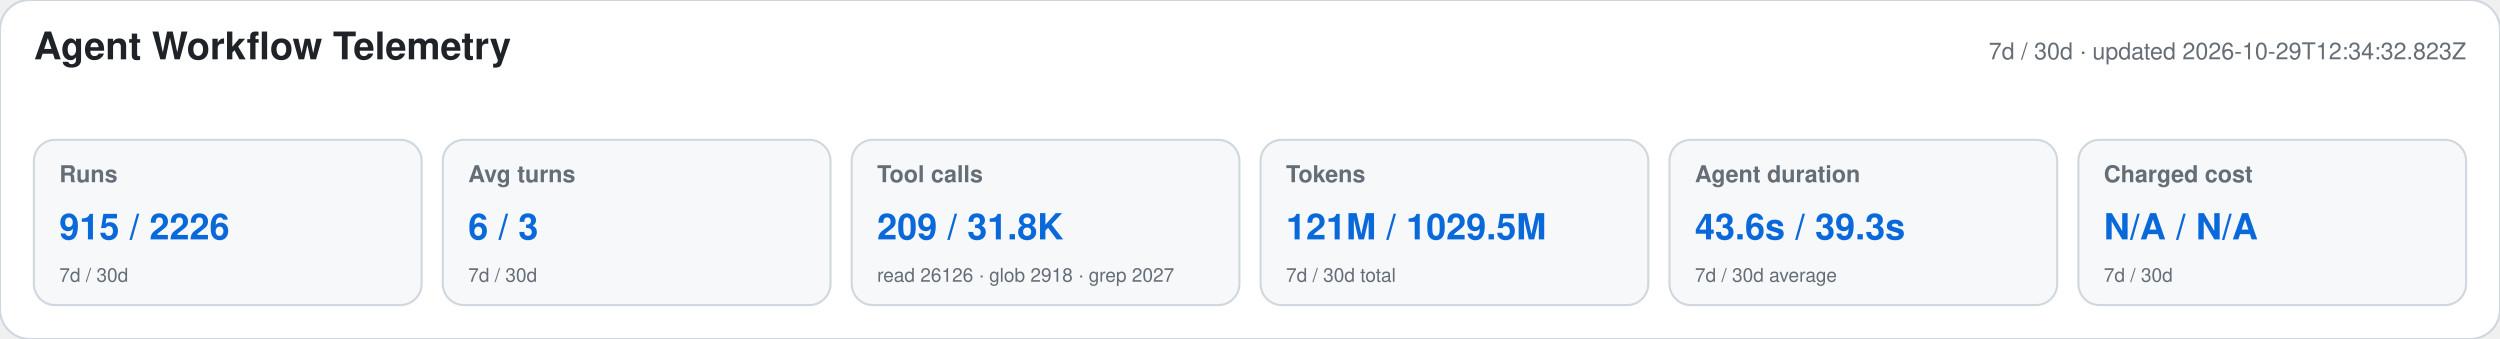
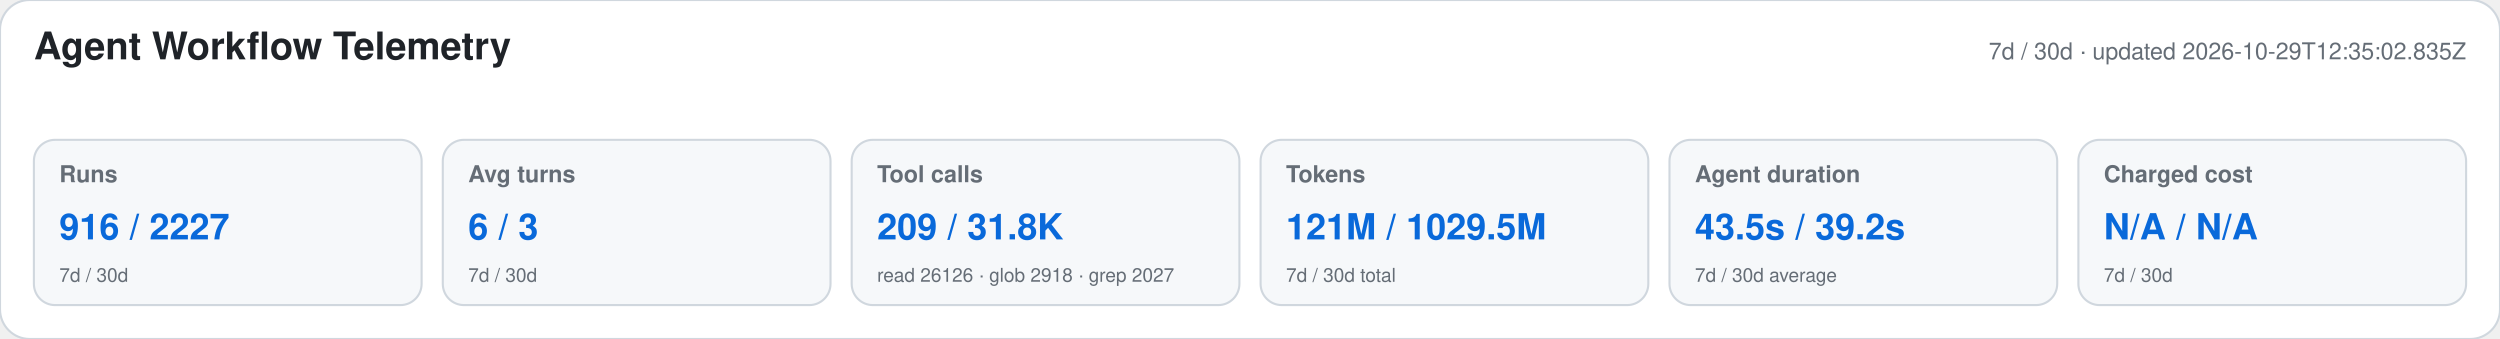
<svg xmlns="http://www.w3.org/2000/svg" width="1180" height="160" viewBox="0 0 1180 160" role="img" aria-labelledby="title desc">
  <style>text{font-family:-apple-system,BlinkMacSystemFont,"Segoe UI",Helvetica,Arial,sans-serif}.heading{font-size:18px;font-weight:650;fill:#1f2328}.meta,.label,.secondary{fill:#656d76}.meta,.label{font-size:11px}.label{font-weight:600}.primary{font-size:17px;font-weight:700;fill:#0969da}.secondary{font-size:9px}</style>
  <rect width="1180" height="160" rx="14" fill="#ffffff" stroke="#d0d7de" />
  <text x="16" y="28" class="heading">Agent Workflow Telemetry</text>
-   <text x="1164" y="28" text-anchor="end" class="meta">7d / 30d · updated 2026-10-29T12:34:32.823Z</text>
+   <text x="1164" y="28" text-anchor="end" class="meta">7d / 30d · updated 2026-10-29T12:35:02.835Z</text>
  <g>
    <rect x="16" y="66" width="183" height="78" rx="10" fill="#f6f8fa" stroke="#d0d7de" />
    <text x="28" y="86" class="label">Runs</text>
-     <text x="28" y="113" class="primary">915 / 2226</text>
+     <text x="28" y="113" class="primary">916 / 2227</text>
    <text x="28" y="133" class="secondary">7d / 30d</text>
  </g>
  <g>
    <rect x="209" y="66" width="183" height="78" rx="10" fill="#f6f8fa" stroke="#d0d7de" />
    <text x="221" y="86" class="label">Avg turns</text>
    <text x="221" y="113" class="primary">6 / 3</text>
    <text x="221" y="133" class="secondary">7d / 30d</text>
  </g>
  <g>
    <rect x="402" y="66" width="183" height="78" rx="10" fill="#f6f8fa" stroke="#d0d7de" />
    <text x="414" y="86" class="label">Tool calls</text>
    <text x="414" y="113" class="primary">209 / 31.8K</text>
    <text x="414" y="133" class="secondary">read 26126 · glob 2918 · grep 2027</text>
  </g>
  <g>
    <rect x="595" y="66" width="183" height="78" rx="10" fill="#f6f8fa" stroke="#d0d7de" />
    <text x="607" y="86" class="label">Tokens</text>
    <text x="607" y="113" class="primary">121M / 1029.5M</text>
    <text x="607" y="133" class="secondary">7d / 30d total</text>
  </g>
  <g>
    <rect x="788" y="66" width="183" height="78" rx="10" fill="#f6f8fa" stroke="#d0d7de" />
    <text x="800" y="86" class="label">Agent duration</text>
-     <text x="800" y="113" class="primary">43.6s / 39.3s</text>
+     <text x="800" y="113" class="primary">43.5s / 39.2s</text>
    <text x="800" y="133" class="secondary">7d / 30d average</text>
  </g>
  <g>
    <rect x="981" y="66" width="183" height="78" rx="10" fill="#f6f8fa" stroke="#d0d7de" />
    <text x="993" y="86" class="label">Charged cost</text>
    <text x="993" y="113" class="primary">N/A / N/A</text>
    <text x="993" y="133" class="secondary">7d / 30d</text>
  </g>
</svg>
